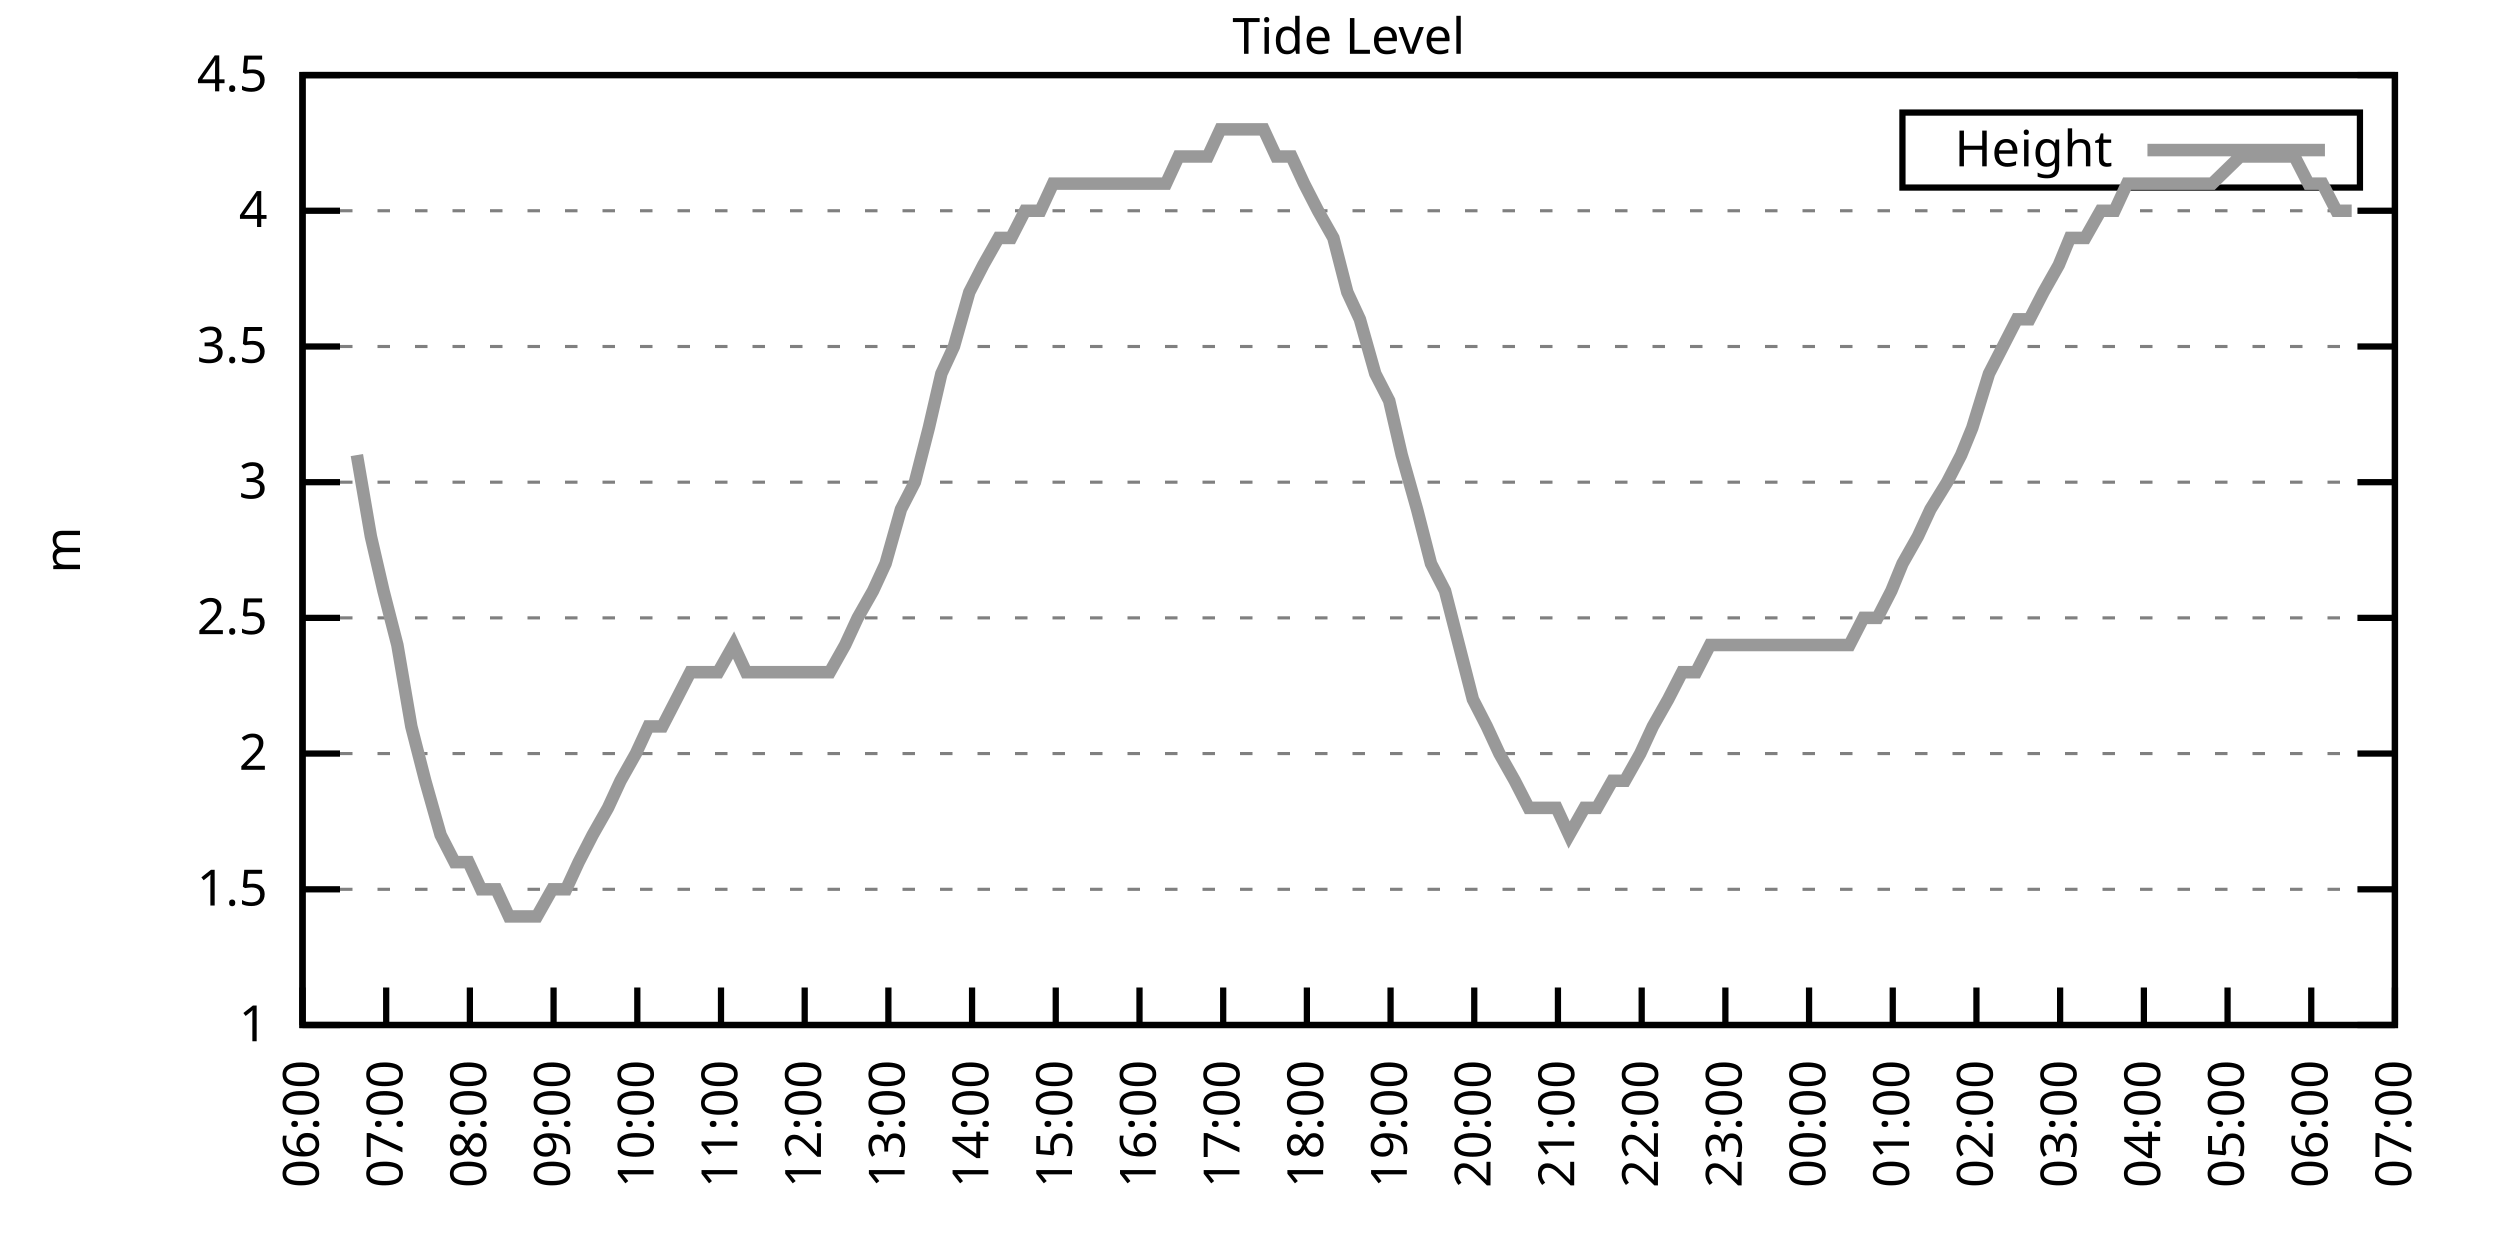
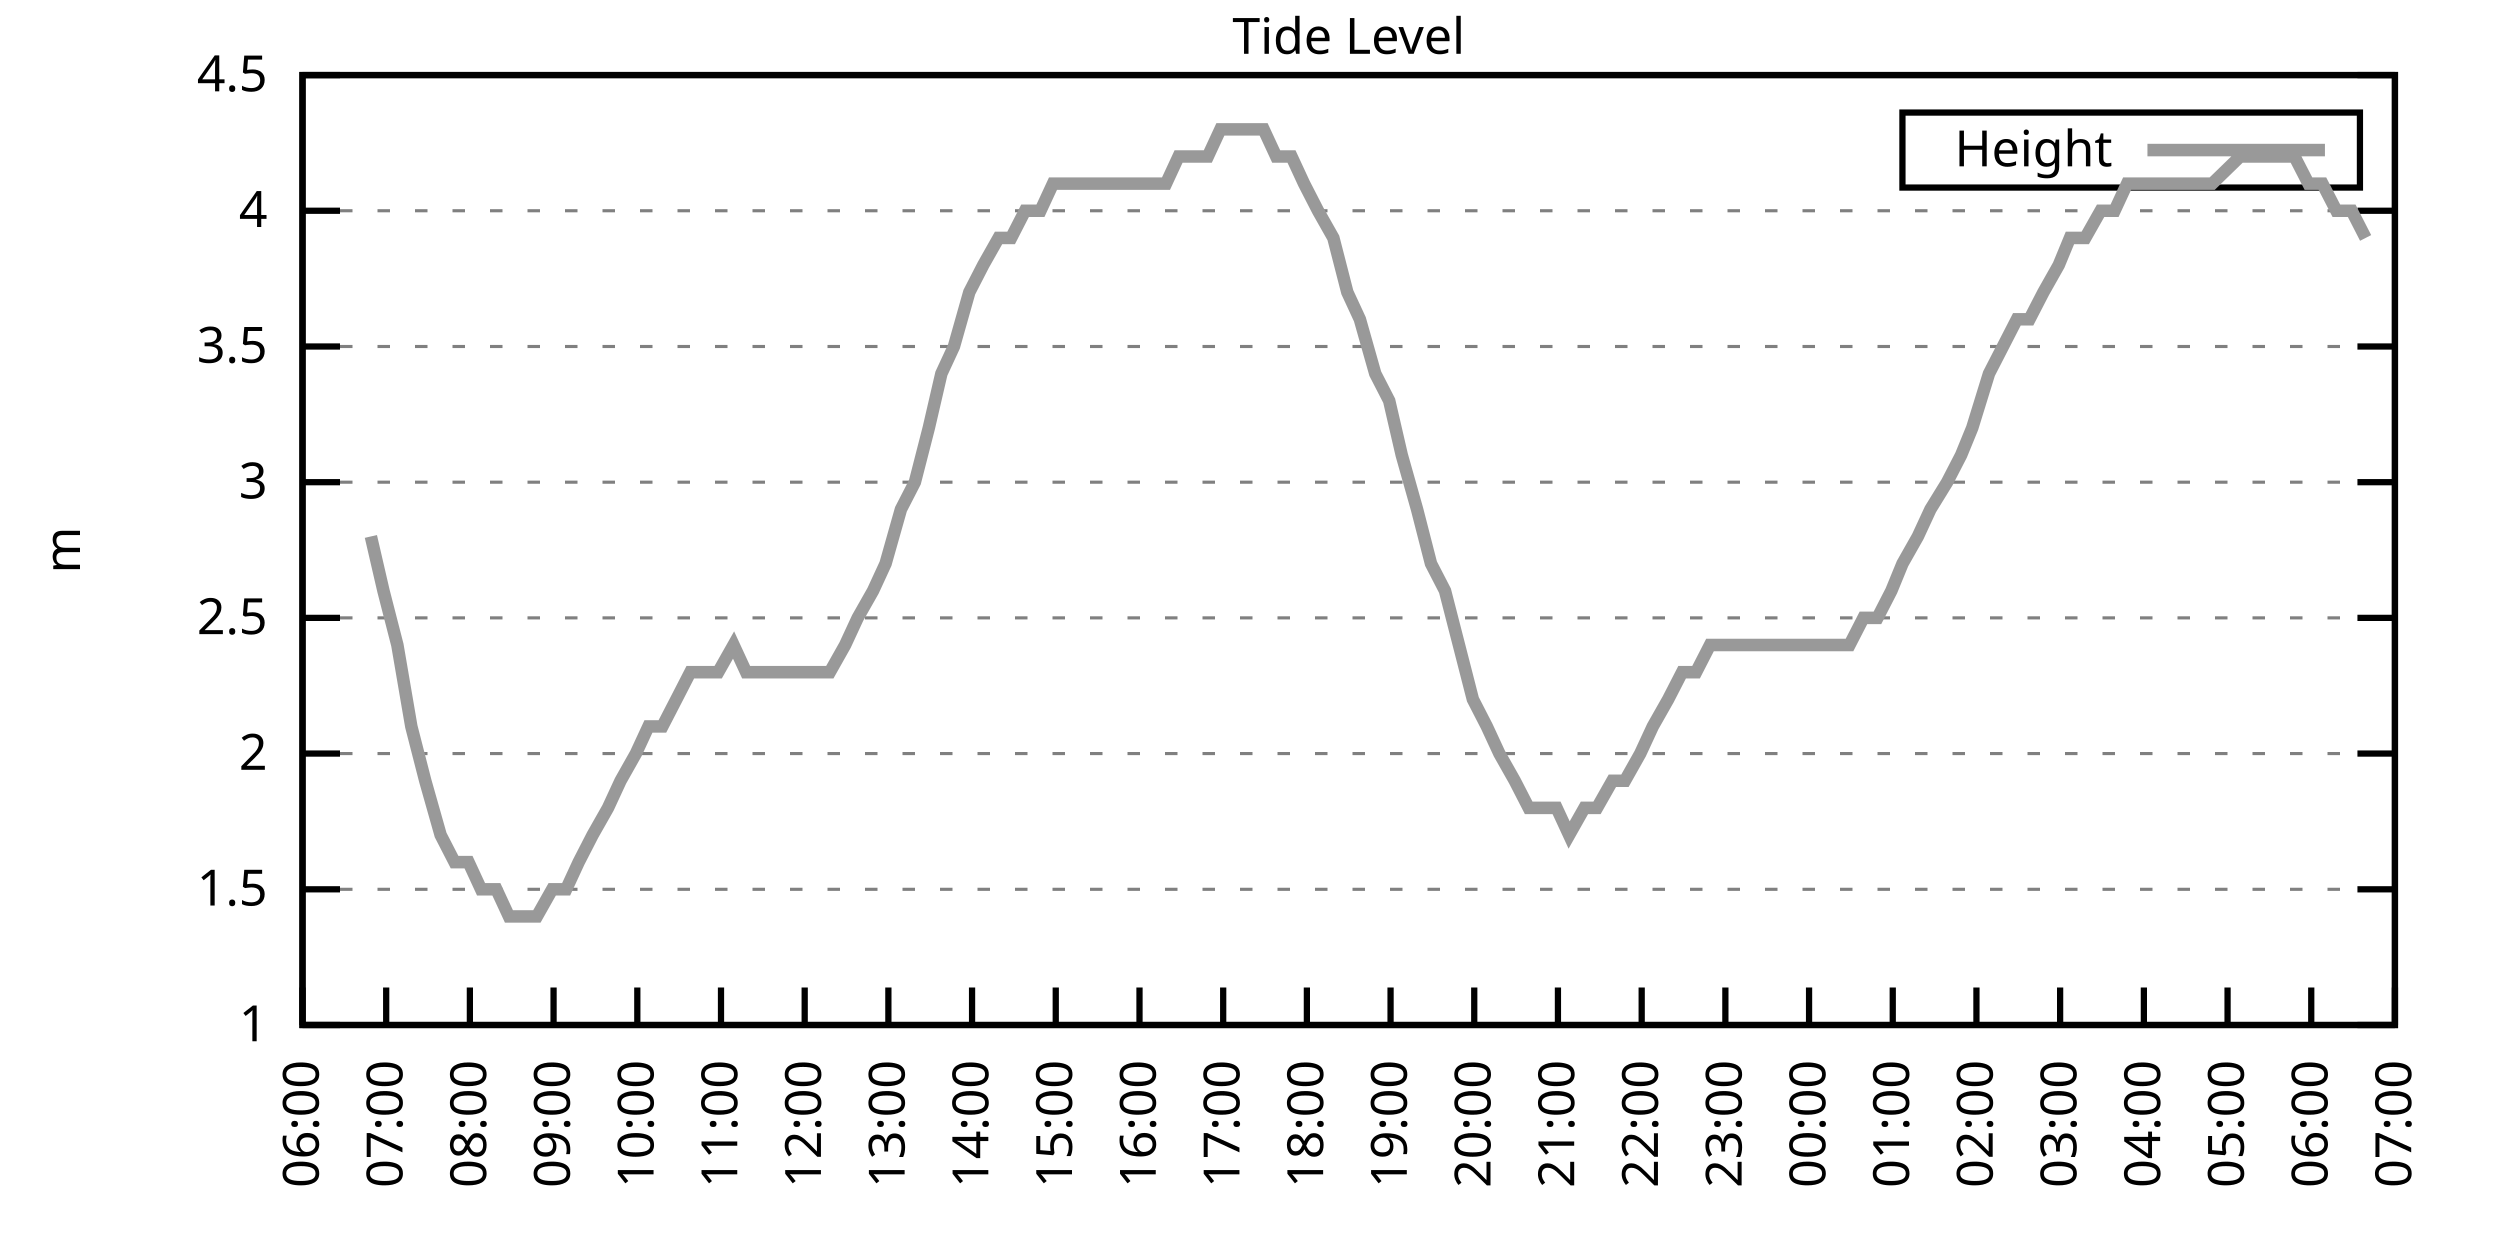
<svg xmlns="http://www.w3.org/2000/svg" xmlns:xlink="http://www.w3.org/1999/xlink" width="400" height="200" viewBox="0 0 400 200">
  <g id="gnuplot_canvas">
    <rect x="0" y="0" width="400" height="200" fill="none" />
    <defs>
      <circle id="gpDot" r="0.5" stroke-width="0.5" stroke="currentColor" />
      <path id="gpPt0" stroke-width="0.333" stroke="currentColor" d="M-1,0 h2 M0,-1 v2" />
      <path id="gpPt1" stroke-width="0.333" stroke="currentColor" d="M-1,-1 L1,1 M1,-1 L-1,1" />
      <path id="gpPt2" stroke-width="0.333" stroke="currentColor" d="M-1,0 L1,0 M0,-1 L0,1 M-1,-1 L1,1 M-1,1 L1,-1" />
      <rect id="gpPt3" stroke-width="0.333" stroke="currentColor" x="-1" y="-1" width="2" height="2" />
      <rect id="gpPt4" stroke-width="0.333" stroke="currentColor" fill="currentColor" x="-1" y="-1" width="2" height="2" />
      <circle id="gpPt5" stroke-width="0.333" stroke="currentColor" cx="0" cy="0" r="1" />
      <use xlink:href="#gpPt5" id="gpPt6" fill="currentColor" stroke="none" />
      <path id="gpPt7" stroke-width="0.333" stroke="currentColor" d="M0,-1.33 L-1.33,0.67 L1.33,0.67 z" />
      <use xlink:href="#gpPt7" id="gpPt8" fill="currentColor" stroke="none" />
      <use xlink:href="#gpPt7" id="gpPt9" stroke="currentColor" transform="rotate(180)" />
      <use xlink:href="#gpPt9" id="gpPt10" fill="currentColor" stroke="none" />
      <use xlink:href="#gpPt3" id="gpPt11" stroke="currentColor" transform="rotate(45)" />
      <use xlink:href="#gpPt11" id="gpPt12" fill="currentColor" stroke="none" />
      <path id="gpPt13" stroke-width="0.333" stroke="currentColor" d="M0,1.330 L1.265,0.411 L0.782,-1.067 L-0.782,-1.076 L-1.265,0.411 z" />
      <use xlink:href="#gpPt13" id="gpPt14" fill="currentColor" stroke="none" />
      <filter id="textbox" filterUnits="objectBoundingBox" x="0" y="0" height="1" width="1">
        <feFlood flood-color="white" flood-opacity="1" result="bgnd" />
        <feComposite in="SourceGraphic" in2="bgnd" operator="atop" />
      </filter>
      <filter id="greybox" filterUnits="objectBoundingBox" x="0" y="0" height="1" width="1">
        <feFlood flood-color="lightgrey" flood-opacity="1" result="grey" />
        <feComposite in="SourceGraphic" in2="grey" operator="atop" />
      </filter>
    </defs>
    <g fill="none" color="white" stroke="currentColor" stroke-width="1.00" stroke-linecap="butt" stroke-linejoin="miter">
</g>
    <g fill="none" color="black" stroke="currentColor" stroke-width="1.00" stroke-linecap="butt" stroke-linejoin="miter">
      <g stroke="none" shape-rendering="crispEdges">
        <polygon fill="rgb(255, 255, 255)" points="48.40,164.00 383.18,164.00 383.18,12.02 48.40,12.02 " />
      </g>
    </g>
    <g fill="none" color="black" stroke="currentColor" stroke-width="1.00" stroke-linecap="butt" stroke-linejoin="miter">
</g>
    <g fill="none" color="black" stroke="black" stroke-width="0.50" stroke-linecap="butt" stroke-linejoin="miter">
</g>
    <g fill="none" color="gray" stroke="currentColor" stroke-width="0.50" stroke-linecap="butt" stroke-linejoin="miter">
      <path stroke="gray" stroke-dasharray="2,4" class="gridline" d="M48.40,164.00 L383.19,164.00  " />
    </g>
    <g fill="none" color="gray" stroke="gray" stroke-width="1.00" stroke-linecap="butt" stroke-linejoin="miter">
</g>
    <g fill="none" color="black" stroke="currentColor" stroke-width="1.00" stroke-linecap="butt" stroke-linejoin="miter">
      <path stroke="black" d="M48.40,164.00 L54.40,164.00 M383.19,164.00 L377.19,164.00  " />
      <g transform="translate(42.80,166.60)" stroke="none" fill="black" font-family="Sans" font-size="8.00" text-anchor="end">
        <text>
          <tspan font-family="Sans"> 1</tspan>
        </text>
      </g>
    </g>
    <g fill="none" color="black" stroke="currentColor" stroke-width="1.00" stroke-linecap="butt" stroke-linejoin="miter">
</g>
    <g fill="none" color="black" stroke="black" stroke-width="0.50" stroke-linecap="butt" stroke-linejoin="miter">
</g>
    <g fill="none" color="gray" stroke="currentColor" stroke-width="0.50" stroke-linecap="butt" stroke-linejoin="miter">
      <path stroke="gray" stroke-dasharray="2,4" class="gridline" d="M48.40,142.29 L383.19,142.29  " />
    </g>
    <g fill="none" color="gray" stroke="gray" stroke-width="1.00" stroke-linecap="butt" stroke-linejoin="miter">
</g>
    <g fill="none" color="black" stroke="currentColor" stroke-width="1.00" stroke-linecap="butt" stroke-linejoin="miter">
      <path stroke="black" d="M48.40,142.29 L54.40,142.29 M383.19,142.29 L377.19,142.29  " />
      <g transform="translate(42.80,144.89)" stroke="none" fill="black" font-family="Sans" font-size="8.00" text-anchor="end">
        <text>
          <tspan font-family="Sans"> 1.5</tspan>
        </text>
      </g>
    </g>
    <g fill="none" color="black" stroke="currentColor" stroke-width="1.00" stroke-linecap="butt" stroke-linejoin="miter">
</g>
    <g fill="none" color="black" stroke="black" stroke-width="0.50" stroke-linecap="butt" stroke-linejoin="miter">
</g>
    <g fill="none" color="gray" stroke="currentColor" stroke-width="0.50" stroke-linecap="butt" stroke-linejoin="miter">
      <path stroke="gray" stroke-dasharray="2,4" class="gridline" d="M48.40,120.57 L383.19,120.57  " />
    </g>
    <g fill="none" color="gray" stroke="gray" stroke-width="1.00" stroke-linecap="butt" stroke-linejoin="miter">
</g>
    <g fill="none" color="black" stroke="currentColor" stroke-width="1.00" stroke-linecap="butt" stroke-linejoin="miter">
      <path stroke="black" d="M48.40,120.57 L54.40,120.57 M383.19,120.57 L377.19,120.57  " />
      <g transform="translate(42.80,123.17)" stroke="none" fill="black" font-family="Sans" font-size="8.00" text-anchor="end">
        <text>
          <tspan font-family="Sans"> 2</tspan>
        </text>
      </g>
    </g>
    <g fill="none" color="black" stroke="currentColor" stroke-width="1.00" stroke-linecap="butt" stroke-linejoin="miter">
</g>
    <g fill="none" color="black" stroke="black" stroke-width="0.50" stroke-linecap="butt" stroke-linejoin="miter">
</g>
    <g fill="none" color="gray" stroke="currentColor" stroke-width="0.50" stroke-linecap="butt" stroke-linejoin="miter">
      <path stroke="gray" stroke-dasharray="2,4" class="gridline" d="M48.40,98.86 L383.19,98.86  " />
    </g>
    <g fill="none" color="gray" stroke="gray" stroke-width="1.00" stroke-linecap="butt" stroke-linejoin="miter">
</g>
    <g fill="none" color="black" stroke="currentColor" stroke-width="1.00" stroke-linecap="butt" stroke-linejoin="miter">
      <path stroke="black" d="M48.40,98.86 L54.40,98.86 M383.19,98.86 L377.19,98.86  " />
      <g transform="translate(42.80,101.46)" stroke="none" fill="black" font-family="Sans" font-size="8.00" text-anchor="end">
        <text>
          <tspan font-family="Sans"> 2.5</tspan>
        </text>
      </g>
    </g>
    <g fill="none" color="black" stroke="currentColor" stroke-width="1.00" stroke-linecap="butt" stroke-linejoin="miter">
</g>
    <g fill="none" color="black" stroke="black" stroke-width="0.50" stroke-linecap="butt" stroke-linejoin="miter">
</g>
    <g fill="none" color="gray" stroke="currentColor" stroke-width="0.50" stroke-linecap="butt" stroke-linejoin="miter">
      <path stroke="gray" stroke-dasharray="2,4" class="gridline" d="M48.40,77.15 L383.19,77.15  " />
    </g>
    <g fill="none" color="gray" stroke="gray" stroke-width="1.00" stroke-linecap="butt" stroke-linejoin="miter">
</g>
    <g fill="none" color="black" stroke="currentColor" stroke-width="1.00" stroke-linecap="butt" stroke-linejoin="miter">
      <path stroke="black" d="M48.40,77.15 L54.40,77.15 M383.19,77.15 L377.19,77.15  " />
      <g transform="translate(42.80,79.75)" stroke="none" fill="black" font-family="Sans" font-size="8.00" text-anchor="end">
        <text>
          <tspan font-family="Sans"> 3</tspan>
        </text>
      </g>
    </g>
    <g fill="none" color="black" stroke="currentColor" stroke-width="1.00" stroke-linecap="butt" stroke-linejoin="miter">
</g>
    <g fill="none" color="black" stroke="black" stroke-width="0.50" stroke-linecap="butt" stroke-linejoin="miter">
</g>
    <g fill="none" color="gray" stroke="currentColor" stroke-width="0.50" stroke-linecap="butt" stroke-linejoin="miter">
      <path stroke="gray" stroke-dasharray="2,4" class="gridline" d="M48.40,55.44 L383.19,55.44  " />
    </g>
    <g fill="none" color="gray" stroke="gray" stroke-width="1.00" stroke-linecap="butt" stroke-linejoin="miter">
</g>
    <g fill="none" color="black" stroke="currentColor" stroke-width="1.00" stroke-linecap="butt" stroke-linejoin="miter">
      <path stroke="black" d="M48.40,55.44 L54.40,55.44 M383.19,55.44 L377.19,55.44  " />
      <g transform="translate(42.80,58.04)" stroke="none" fill="black" font-family="Sans" font-size="8.00" text-anchor="end">
        <text>
          <tspan font-family="Sans"> 3.5</tspan>
        </text>
      </g>
    </g>
    <g fill="none" color="black" stroke="currentColor" stroke-width="1.00" stroke-linecap="butt" stroke-linejoin="miter">
</g>
    <g fill="none" color="black" stroke="black" stroke-width="0.50" stroke-linecap="butt" stroke-linejoin="miter">
</g>
    <g fill="none" color="gray" stroke="currentColor" stroke-width="0.50" stroke-linecap="butt" stroke-linejoin="miter">
      <path stroke="gray" stroke-dasharray="2,4" class="gridline" d="M48.40,33.72 L383.19,33.72  " />
    </g>
    <g fill="none" color="gray" stroke="gray" stroke-width="1.00" stroke-linecap="butt" stroke-linejoin="miter">
</g>
    <g fill="none" color="black" stroke="currentColor" stroke-width="1.00" stroke-linecap="butt" stroke-linejoin="miter">
      <path stroke="black" d="M48.40,33.72 L54.40,33.72 M383.19,33.72 L377.19,33.72  " />
      <g transform="translate(42.80,36.32)" stroke="none" fill="black" font-family="Sans" font-size="8.00" text-anchor="end">
        <text>
          <tspan font-family="Sans"> 4</tspan>
        </text>
      </g>
    </g>
    <g fill="none" color="black" stroke="currentColor" stroke-width="1.00" stroke-linecap="butt" stroke-linejoin="miter">
</g>
    <g fill="none" color="black" stroke="black" stroke-width="0.50" stroke-linecap="butt" stroke-linejoin="miter">
</g>
    <g fill="none" color="gray" stroke="currentColor" stroke-width="0.50" stroke-linecap="butt" stroke-linejoin="miter">
      <path stroke="gray" stroke-dasharray="2,4" class="gridline" d="M48.40,12.01 L383.19,12.01  " />
    </g>
    <g fill="none" color="gray" stroke="gray" stroke-width="1.00" stroke-linecap="butt" stroke-linejoin="miter">
</g>
    <g fill="none" color="black" stroke="currentColor" stroke-width="1.00" stroke-linecap="butt" stroke-linejoin="miter">
      <path stroke="black" d="M48.40,12.01 L54.40,12.01 M383.19,12.01 L377.19,12.01  " />
      <g transform="translate(42.80,14.61)" stroke="none" fill="black" font-family="Sans" font-size="8.00" text-anchor="end">
        <text>
          <tspan font-family="Sans"> 4.5</tspan>
        </text>
      </g>
    </g>
    <g fill="none" color="black" stroke="currentColor" stroke-width="1.00" stroke-linecap="butt" stroke-linejoin="miter">
      <path stroke="black" d="M48.40,164.00 L48.40,158.00  " />
      <g transform="translate(51.00,169.60) rotate(270.00)" stroke="none" fill="black" font-family="Sans" font-size="8.00" text-anchor="end">
        <text>
          <tspan font-family="Sans">06:00</tspan>
        </text>
      </g>
    </g>
    <g fill="none" color="black" stroke="currentColor" stroke-width="1.00" stroke-linecap="butt" stroke-linejoin="miter">
      <path stroke="black" d="M61.79,164.00 L61.79,158.00  " />
      <g transform="translate(64.39,169.60) rotate(270.00)" stroke="none" fill="black" font-family="Sans" font-size="8.00" text-anchor="end">
        <text>
          <tspan font-family="Sans">07:00</tspan>
        </text>
      </g>
    </g>
    <g fill="none" color="black" stroke="currentColor" stroke-width="1.00" stroke-linecap="butt" stroke-linejoin="miter">
      <path stroke="black" d="M75.18,164.00 L75.18,158.00  " />
      <g transform="translate(77.78,169.60) rotate(270.00)" stroke="none" fill="black" font-family="Sans" font-size="8.00" text-anchor="end">
        <text>
          <tspan font-family="Sans">08:00</tspan>
        </text>
      </g>
    </g>
    <g fill="none" color="black" stroke="currentColor" stroke-width="1.00" stroke-linecap="butt" stroke-linejoin="miter">
      <path stroke="black" d="M88.57,164.00 L88.57,158.00  " />
      <g transform="translate(91.17,169.60) rotate(270.00)" stroke="none" fill="black" font-family="Sans" font-size="8.00" text-anchor="end">
        <text>
          <tspan font-family="Sans">09:00</tspan>
        </text>
      </g>
    </g>
    <g fill="none" color="black" stroke="currentColor" stroke-width="1.00" stroke-linecap="butt" stroke-linejoin="miter">
      <path stroke="black" d="M101.97,164.00 L101.97,158.00  " />
      <g transform="translate(104.57,169.60) rotate(270.00)" stroke="none" fill="black" font-family="Sans" font-size="8.00" text-anchor="end">
        <text>
          <tspan font-family="Sans">10:00</tspan>
        </text>
      </g>
    </g>
    <g fill="none" color="black" stroke="currentColor" stroke-width="1.00" stroke-linecap="butt" stroke-linejoin="miter">
      <path stroke="black" d="M115.36,164.00 L115.36,158.00  " />
      <g transform="translate(117.96,169.60) rotate(270.00)" stroke="none" fill="black" font-family="Sans" font-size="8.00" text-anchor="end">
        <text>
          <tspan font-family="Sans">11:00</tspan>
        </text>
      </g>
    </g>
    <g fill="none" color="black" stroke="currentColor" stroke-width="1.00" stroke-linecap="butt" stroke-linejoin="miter">
      <path stroke="black" d="M128.75,164.00 L128.75,158.00  " />
      <g transform="translate(131.35,169.60) rotate(270.00)" stroke="none" fill="black" font-family="Sans" font-size="8.00" text-anchor="end">
        <text>
          <tspan font-family="Sans">12:00</tspan>
        </text>
      </g>
    </g>
    <g fill="none" color="black" stroke="currentColor" stroke-width="1.00" stroke-linecap="butt" stroke-linejoin="miter">
      <path stroke="black" d="M142.14,164.00 L142.14,158.00  " />
      <g transform="translate(144.74,169.60) rotate(270.00)" stroke="none" fill="black" font-family="Sans" font-size="8.00" text-anchor="end">
        <text>
          <tspan font-family="Sans">13:00</tspan>
        </text>
      </g>
    </g>
    <g fill="none" color="black" stroke="currentColor" stroke-width="1.00" stroke-linecap="butt" stroke-linejoin="miter">
      <path stroke="black" d="M155.53,164.00 L155.53,158.00  " />
      <g transform="translate(158.13,169.60) rotate(270.00)" stroke="none" fill="black" font-family="Sans" font-size="8.00" text-anchor="end">
        <text>
          <tspan font-family="Sans">14:00</tspan>
        </text>
      </g>
    </g>
    <g fill="none" color="black" stroke="currentColor" stroke-width="1.00" stroke-linecap="butt" stroke-linejoin="miter">
      <path stroke="black" d="M168.92,164.00 L168.92,158.00  " />
      <g transform="translate(171.52,169.60) rotate(270.00)" stroke="none" fill="black" font-family="Sans" font-size="8.00" text-anchor="end">
        <text>
          <tspan font-family="Sans">15:00</tspan>
        </text>
      </g>
    </g>
    <g fill="none" color="black" stroke="currentColor" stroke-width="1.00" stroke-linecap="butt" stroke-linejoin="miter">
      <path stroke="black" d="M182.32,164.00 L182.32,158.00  " />
      <g transform="translate(184.92,169.60) rotate(270.00)" stroke="none" fill="black" font-family="Sans" font-size="8.00" text-anchor="end">
        <text>
          <tspan font-family="Sans">16:00</tspan>
        </text>
      </g>
    </g>
    <g fill="none" color="black" stroke="currentColor" stroke-width="1.00" stroke-linecap="butt" stroke-linejoin="miter">
      <path stroke="black" d="M195.71,164.00 L195.71,158.00  " />
      <g transform="translate(198.31,169.60) rotate(270.00)" stroke="none" fill="black" font-family="Sans" font-size="8.00" text-anchor="end">
        <text>
          <tspan font-family="Sans">17:00</tspan>
        </text>
      </g>
    </g>
    <g fill="none" color="black" stroke="currentColor" stroke-width="1.00" stroke-linecap="butt" stroke-linejoin="miter">
      <path stroke="black" d="M209.10,164.00 L209.10,158.00  " />
      <g transform="translate(211.70,169.60) rotate(270.00)" stroke="none" fill="black" font-family="Sans" font-size="8.00" text-anchor="end">
        <text>
          <tspan font-family="Sans">18:00</tspan>
        </text>
      </g>
    </g>
    <g fill="none" color="black" stroke="currentColor" stroke-width="1.00" stroke-linecap="butt" stroke-linejoin="miter">
      <path stroke="black" d="M222.49,164.00 L222.49,158.00  " />
      <g transform="translate(225.09,169.60) rotate(270.00)" stroke="none" fill="black" font-family="Sans" font-size="8.00" text-anchor="end">
        <text>
          <tspan font-family="Sans">19:00</tspan>
        </text>
      </g>
    </g>
    <g fill="none" color="black" stroke="currentColor" stroke-width="1.00" stroke-linecap="butt" stroke-linejoin="miter">
      <path stroke="black" d="M235.88,164.00 L235.88,158.00  " />
      <g transform="translate(238.48,169.60) rotate(270.00)" stroke="none" fill="black" font-family="Sans" font-size="8.00" text-anchor="end">
        <text>
          <tspan font-family="Sans">20:00</tspan>
        </text>
      </g>
    </g>
    <g fill="none" color="black" stroke="currentColor" stroke-width="1.00" stroke-linecap="butt" stroke-linejoin="miter">
      <path stroke="black" d="M249.27,164.00 L249.27,158.00  " />
      <g transform="translate(251.87,169.60) rotate(270.00)" stroke="none" fill="black" font-family="Sans" font-size="8.00" text-anchor="end">
        <text>
          <tspan font-family="Sans">21:00</tspan>
        </text>
      </g>
    </g>
    <g fill="none" color="black" stroke="currentColor" stroke-width="1.00" stroke-linecap="butt" stroke-linejoin="miter">
      <path stroke="black" d="M262.67,164.00 L262.67,158.00  " />
      <g transform="translate(265.27,169.60) rotate(270.00)" stroke="none" fill="black" font-family="Sans" font-size="8.00" text-anchor="end">
        <text>
          <tspan font-family="Sans">22:00</tspan>
        </text>
      </g>
    </g>
    <g fill="none" color="black" stroke="currentColor" stroke-width="1.00" stroke-linecap="butt" stroke-linejoin="miter">
      <path stroke="black" d="M276.06,164.00 L276.06,158.00  " />
      <g transform="translate(278.66,169.60) rotate(270.00)" stroke="none" fill="black" font-family="Sans" font-size="8.00" text-anchor="end">
        <text>
          <tspan font-family="Sans">23:00</tspan>
        </text>
      </g>
    </g>
    <g fill="none" color="black" stroke="currentColor" stroke-width="1.00" stroke-linecap="butt" stroke-linejoin="miter">
      <path stroke="black" d="M289.45,164.00 L289.45,158.00  " />
      <g transform="translate(292.05,169.60) rotate(270.00)" stroke="none" fill="black" font-family="Sans" font-size="8.00" text-anchor="end">
        <text>
          <tspan font-family="Sans">00:00</tspan>
        </text>
      </g>
    </g>
    <g fill="none" color="black" stroke="currentColor" stroke-width="1.00" stroke-linecap="butt" stroke-linejoin="miter">
      <path stroke="black" d="M302.84,164.00 L302.84,158.00  " />
      <g transform="translate(305.44,169.60) rotate(270.00)" stroke="none" fill="black" font-family="Sans" font-size="8.00" text-anchor="end">
        <text>
          <tspan font-family="Sans">01:00</tspan>
        </text>
      </g>
    </g>
    <g fill="none" color="black" stroke="currentColor" stroke-width="1.00" stroke-linecap="butt" stroke-linejoin="miter">
      <path stroke="black" d="M316.23,164.00 L316.23,158.00  " />
      <g transform="translate(318.83,169.60) rotate(270.00)" stroke="none" fill="black" font-family="Sans" font-size="8.00" text-anchor="end">
        <text>
          <tspan font-family="Sans">02:00</tspan>
        </text>
      </g>
    </g>
    <g fill="none" color="black" stroke="currentColor" stroke-width="1.00" stroke-linecap="butt" stroke-linejoin="miter">
      <path stroke="black" d="M329.62,164.00 L329.62,158.00  " />
      <g transform="translate(332.22,169.60) rotate(270.00)" stroke="none" fill="black" font-family="Sans" font-size="8.00" text-anchor="end">
        <text>
          <tspan font-family="Sans">03:00</tspan>
        </text>
      </g>
    </g>
    <g fill="none" color="black" stroke="currentColor" stroke-width="1.00" stroke-linecap="butt" stroke-linejoin="miter">
      <path stroke="black" d="M343.02,164.00 L343.02,158.00  " />
      <g transform="translate(345.62,169.60) rotate(270.00)" stroke="none" fill="black" font-family="Sans" font-size="8.00" text-anchor="end">
        <text>
          <tspan font-family="Sans">04:00</tspan>
        </text>
      </g>
    </g>
    <g fill="none" color="black" stroke="currentColor" stroke-width="1.00" stroke-linecap="butt" stroke-linejoin="miter">
      <path stroke="black" d="M356.41,164.00 L356.41,158.00  " />
      <g transform="translate(359.01,169.60) rotate(270.00)" stroke="none" fill="black" font-family="Sans" font-size="8.00" text-anchor="end">
        <text>
          <tspan font-family="Sans">05:00</tspan>
        </text>
      </g>
    </g>
    <g fill="none" color="black" stroke="currentColor" stroke-width="1.00" stroke-linecap="butt" stroke-linejoin="miter">
      <path stroke="black" d="M369.80,164.00 L369.80,158.00  " />
      <g transform="translate(372.40,169.60) rotate(270.00)" stroke="none" fill="black" font-family="Sans" font-size="8.00" text-anchor="end">
        <text>
          <tspan font-family="Sans">06:00</tspan>
        </text>
      </g>
    </g>
    <g fill="none" color="black" stroke="currentColor" stroke-width="1.00" stroke-linecap="butt" stroke-linejoin="miter">
      <path stroke="black" d="M383.19,164.00 L383.19,158.00  " />
      <g transform="translate(385.79,169.60) rotate(270.00)" stroke="none" fill="black" font-family="Sans" font-size="8.00" text-anchor="end">
        <text>
          <tspan font-family="Sans">07:00</tspan>
        </text>
      </g>
    </g>
    <g fill="none" color="black" stroke="currentColor" stroke-width="1.00" stroke-linecap="butt" stroke-linejoin="miter">
</g>
    <g fill="none" color="black" stroke="currentColor" stroke-width="1.00" stroke-linecap="butt" stroke-linejoin="miter">
      <path stroke="black" d="M48.40,12.01 L48.40,164.00 L383.19,164.00 L383.19,12.01 L48.40,12.01 Z  " />
    </g>
    <g fill="none" color="black" stroke="currentColor" stroke-width="1.00" stroke-linecap="butt" stroke-linejoin="miter">
</g>
    <g fill="none" color="black" stroke="currentColor" stroke-width="1.00" stroke-linecap="butt" stroke-linejoin="miter">
      <path stroke="black" d="M304.39,30.01 L304.39,18.01 L377.59,18.01 L377.59,30.01 L304.39,30.01 Z  " />
    </g>
    <g id="Tide_level_plot_1">
      <g fill="none" color="white" stroke="black" stroke-width="2.00" stroke-linecap="butt" stroke-linejoin="miter">
</g>
      <g fill="none" color="black" stroke="currentColor" stroke-width="2.00" stroke-linecap="butt" stroke-linejoin="miter">
        <g transform="translate(337.99,26.61)" stroke="none" fill="black" font-family="Sans" font-size="8.00" text-anchor="end">
          <text>
            <tspan font-family="Sans">Height</tspan>
          </text>
        </g>
      </g>
      <g fill="none" color="black" stroke="currentColor" stroke-width="2.00" stroke-linecap="butt" stroke-linejoin="miter">
-         <path stroke="rgb(153, 153, 153)" d="M343.59,24.01 L371.99,24.01 M57.10,72.81 L59.34,85.83 L61.35,94.52 L63.58,103.20 L65.81,116.23 L68.04,124.92   L70.50,133.60 L72.73,137.94 L74.96,137.94 L76.97,142.29 L79.42,142.29 L81.43,146.63 L83.89,146.63 L85.90,146.63   L88.35,142.29 L90.58,142.29 L92.59,137.94 L94.82,133.60 L97.28,129.26 L99.29,124.92 L101.74,120.57 L103.75,116.23   L105.98,116.23 L108.22,111.89 L110.45,107.55 L112.90,107.55 L114.91,107.55 L117.37,103.20 L119.38,107.55 L121.83,107.55   L123.84,107.55 L126.29,107.55 L128.30,107.55 L130.76,107.55 L132.77,107.55 L135.22,103.20 L137.23,98.86 L139.69,94.52   L141.69,90.18 L144.15,81.49 L146.38,77.15 L148.61,68.46 L150.62,59.78 L152.63,55.44 L155.09,46.75 L157.32,42.41   L159.77,38.07 L161.78,38.07 L164.01,33.72 L166.47,33.72 L168.48,29.38 L170.93,29.38 L172.94,29.38 L175.40,29.38   L177.41,29.38 L179.64,29.38 L182.09,29.38 L184.10,29.38 L186.56,29.38 L188.57,25.04 L190.80,25.04 L193.25,25.04   L195.26,20.70 L197.49,20.70 L199.95,20.70 L202.18,20.70 L204.19,25.04 L206.64,25.04 L208.65,29.38 L210.88,33.72   L213.34,38.07 L215.57,46.75 L217.58,51.09 L220.04,59.78 L222.27,64.12 L224.28,72.81 L226.73,81.49 L228.96,90.18   L231.20,94.52 L233.43,103.20 L235.66,111.89 L237.89,116.23 L239.90,120.57 L242.36,124.92 L244.59,129.26 L246.60,129.26   L249.05,129.26 L251.06,133.60 L253.51,129.26 L255.52,129.26 L257.98,124.92 L259.99,124.92 L262.44,120.57 L264.45,116.23   L266.91,111.89 L269.14,107.55 L271.37,107.55 L273.60,103.20 L275.83,103.20 L278.07,103.20 L280.30,103.20 L282.31,103.20   L284.76,103.20 L286.77,103.20 L289.23,103.20 L291.23,103.20 L293.69,103.20 L295.92,103.20 L298.15,98.86 L300.39,98.86   L302.62,94.52 L304.40,90.18 L306.86,85.83 L308.87,81.49 L311.54,77.15 L313.78,72.81 L315.56,68.46 L318.24,59.78   L320.47,55.44 L322.70,51.09 L324.71,51.09 L326.95,46.75 L329.40,42.41 L331.19,38.07 L333.64,38.07 L336.10,33.72   L338.33,33.72 L340.34,29.38 L342.79,29.38 L344.80,29.38 L347.26,29.38 L349.49,29.38 L351.50,29.38 L353.95,29.38   L358.42,25.04 L360.42,25.04 L362.88,25.04 L367.12,25.04 L369.35,29.38 L371.58,29.38 L373.82,33.72 L376.27,33.72    " />
+         <path stroke="rgb(153, 153, 153)" d="M343.59,24.01 L371.99,24.01 M59.34,85.83 L61.35,94.52 L63.58,103.20 L65.81,116.23 L68.04,124.92 L70.50,133.60   L72.73,137.94 L74.96,137.94 L76.97,142.29 L79.42,142.29 L81.43,146.63 L83.89,146.63 L85.90,146.63 L88.35,142.29   L90.58,142.29 L92.59,137.94 L94.82,133.60 L97.28,129.26 L99.29,124.92 L101.74,120.57 L103.75,116.23 L105.98,116.23   L108.22,111.89 L110.45,107.55 L112.90,107.55 L114.91,107.55 L117.37,103.20 L119.38,107.55 L121.83,107.55 L123.84,107.55   L126.29,107.55 L128.30,107.55 L130.76,107.55 L132.77,107.55 L135.22,103.20 L137.23,98.86 L139.69,94.52 L141.69,90.18   L144.15,81.49 L146.38,77.15 L148.61,68.46 L150.62,59.78 L152.63,55.44 L155.09,46.75 L157.32,42.41 L159.77,38.07   L161.78,38.07 L164.01,33.72 L166.47,33.72 L168.48,29.38 L170.93,29.38 L172.94,29.38 L175.40,29.38 L177.41,29.38   L179.64,29.38 L182.09,29.38 L184.10,29.38 L186.56,29.38 L188.57,25.04 L190.80,25.04 L193.25,25.04 L195.26,20.70   L197.49,20.70 L199.95,20.70 L202.18,20.70 L204.19,25.04 L206.64,25.04 L208.65,29.38 L210.88,33.72 L213.34,38.07   L215.57,46.75 L217.58,51.09 L220.04,59.78 L222.27,64.12 L224.28,72.81 L226.73,81.49 L228.96,90.18 L231.20,94.52   L233.43,103.20 L235.66,111.89 L237.89,116.23 L239.90,120.57 L242.36,124.92 L244.59,129.26 L246.60,129.26 L249.05,129.26   L251.06,133.60 L253.51,129.26 L255.52,129.26 L257.98,124.92 L259.99,124.92 L262.44,120.57 L264.45,116.23 L266.91,111.89   L269.14,107.55 L271.37,107.55 L273.60,103.20 L275.83,103.20 L278.07,103.20 L280.30,103.20 L282.31,103.20 L284.76,103.20   L286.77,103.20 L289.23,103.20 L291.23,103.20 L293.69,103.20 L295.92,103.20 L298.15,98.86 L300.39,98.86 L302.62,94.52   L304.40,90.18 L306.86,85.83 L308.87,81.49 L311.54,77.15 L313.78,72.81 L315.56,68.46 L318.24,59.78 L320.47,55.44   L322.70,51.09 L324.71,51.09 L326.95,46.75 L329.40,42.41 L331.19,38.07 L333.64,38.07 L336.10,33.72 L338.33,33.72   L340.34,29.38 L342.79,29.38 L344.80,29.38 L347.26,29.38 L349.49,29.38 L351.50,29.38 L353.95,29.38 L358.42,25.04   L360.42,25.04 L362.88,25.04 L367.12,25.04 L369.35,29.38 L371.58,29.38 L373.82,33.72 L376.27,33.72 L378.50,38.07    " />
      </g>
    </g>
    <g fill="none" color="black" stroke="currentColor" stroke-width="2.00" stroke-linecap="butt" stroke-linejoin="miter">
</g>
    <g fill="none" color="black" stroke="black" stroke-width="1.00" stroke-linecap="butt" stroke-linejoin="miter">
</g>
    <g fill="none" color="black" stroke="currentColor" stroke-width="1.00" stroke-linecap="butt" stroke-linejoin="miter">
      <path stroke="black" d="M48.40,12.01 L48.40,164.00 L383.19,164.00 L383.19,12.01 L48.40,12.01 Z  " />
      <g transform="translate(12.80,88.01) rotate(270.00)" stroke="none" fill="black" font-family="Sans" font-size="8.00" text-anchor="middle">
        <text>
          <tspan font-family="Sans">m</tspan>
        </text>
      </g>
    </g>
    <g fill="none" color="black" stroke="currentColor" stroke-width="1.00" stroke-linecap="butt" stroke-linejoin="miter">
</g>
    <g fill="none" color="black" stroke="currentColor" stroke-width="1.00" stroke-linecap="butt" stroke-linejoin="miter">
      <g transform="translate(215.79,8.61)" stroke="none" fill="black" font-family="Sans" font-size="8.00" text-anchor="middle">
        <text>
          <tspan font-family="Sans">Tide Level</tspan>
        </text>
      </g>
    </g>
    <g fill="none" color="black" stroke="currentColor" stroke-width="1.00" stroke-linecap="butt" stroke-linejoin="miter">
</g>
  </g>
</svg>
